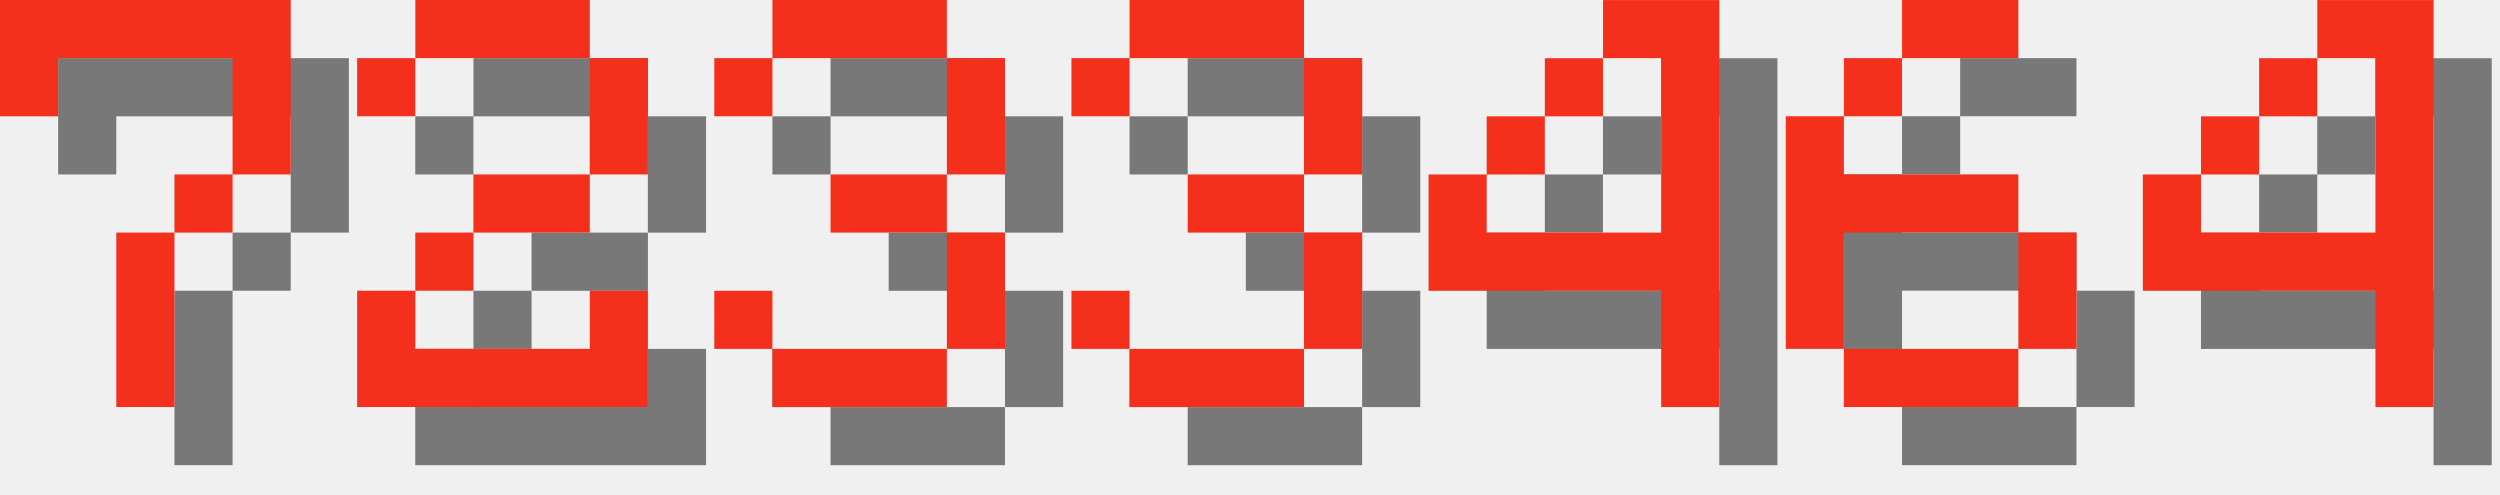
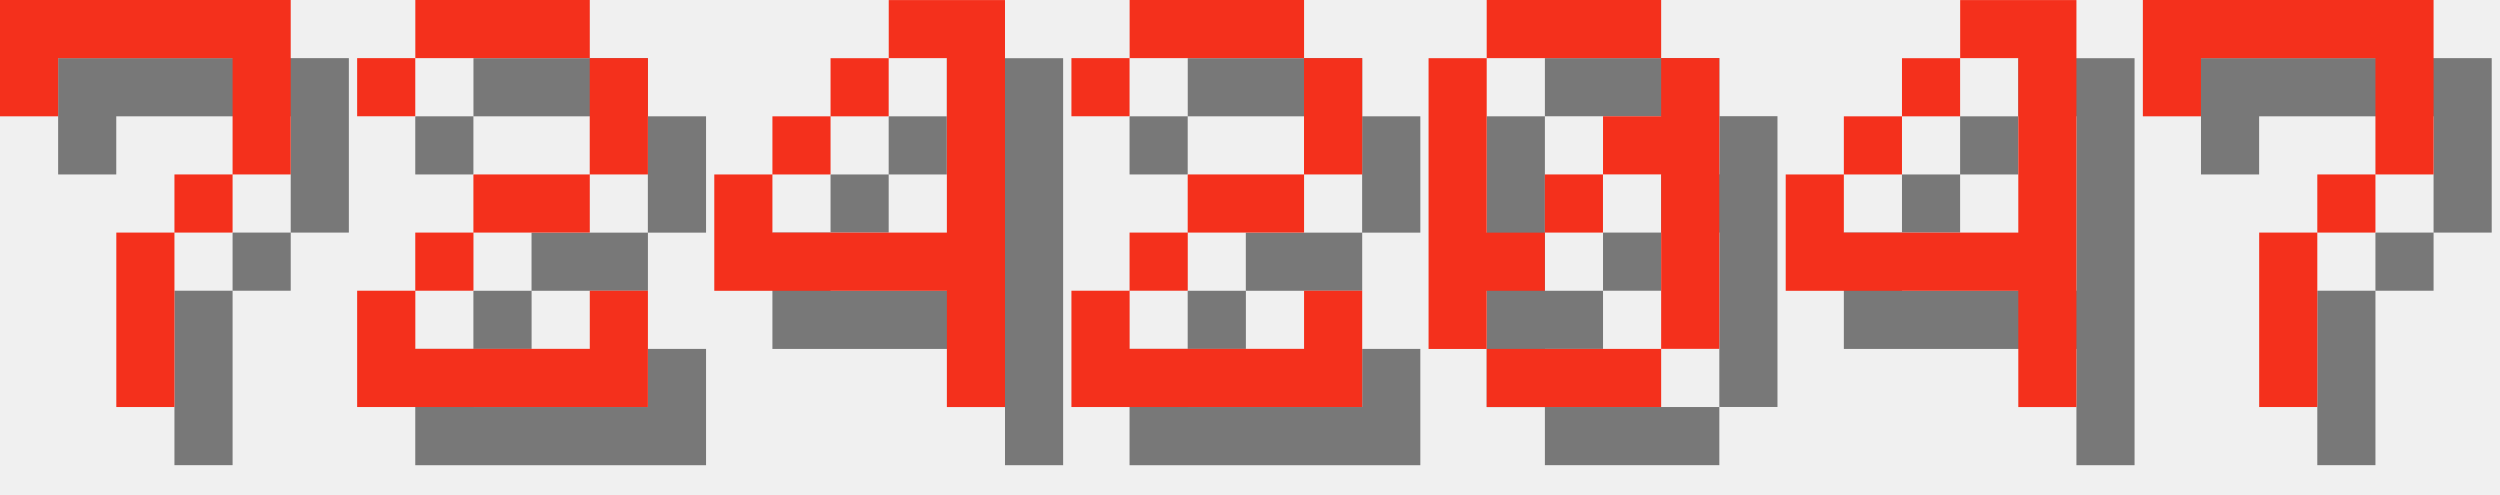
<svg xmlns="http://www.w3.org/2000/svg" version="1.1" width="182.0" height="36">
  <style>
        .text-foreground {
            fill: #F4301C;
        }
        .text-shadow {
            fill: #000000;
            fill-opacity: 0.5;
        }
    </style>
  <g class="digit" id="digit_7" transform="translate(0.0, 0), scale(4)">
    <path id="digit_7_shadow" class="text-shadow" d="m1.058 1.058 2e-6 2.117h1.058v-1.058h3.175v1.058l2e-7 1.058h-1.058v1.058h-1.058l4e-7 3.175 1.058 1e-7v-3.175h1.058v-1.058h1.058l5e-7 -1.058v-2.117z" fill-opacity=".5" style="paint-order:stroke fill markers" />
    <path id="digit_7_fg" class="text-foreground" d="m0 0 2e-6 2.117h1.058v-1.058h3.175v1.058l2e-7 1.058h-1.058v1.058h-1.058l4e-7 3.175 1.058 1e-7v-3.175h1.058v-1.058h1.058l5e-7 -1.058v-2.117z" fill="#fff" style="paint-order:stroke fill markers" />
  </g>
  <g class="digit" id="digit_2" transform="translate(26.0, 0), scale(4)">
    <path id="digit_2_shadow" class="text-shadow" d="m1.058 2.117v1.058h1.058v-1.058h3.175v2.117h-2.117v1.058h-1.058v1.058h-1.058v2.117h5.292v-2.117h-1.058v1.058h-3.175v-1.058h1.058v-1.058h2.117v-1.058h1.058v-2.117h-1.058v-1.058h-3.175v1.058h-1.058z" fill-opacity=".5" style="paint-order:stroke fill markers" />
    <path id="digit_2_fg" class="text-foreground" d="m0 1.058v1.058h1.058v-1.058h3.175v2.117h-2.117v1.058h-1.058v1.058h-1.058v2.117h5.292v-2.117h-1.058v1.058h-3.175v-1.058h1.058v-1.058h2.117v-1.058h1.058v-2.117h-1.058v-1.058h-3.175v1.058h-1.058z" fill="#fff" style="paint-order:stroke fill markers" />
  </g>
-   <g class="digit" id="digit_3" transform="translate(52.0, 0), scale(4)">
-     <path id="digit_3_shadow" class="text-shadow" d="m1.058 2.117v1.058h1.058v-1.058h3.175v2.117h-2.117v1.058h2.117v2.117h-3.175v-1.058h-1.058v1.058h1.058v1.058h3.175v-1.058h1.058v-2.117h-1.058v-1.058h1.058v-2.117h-1.058v-1.058h-3.175v1.058h-1.058z" fill-opacity=".5" style="paint-order:stroke fill markers" />
-     <path id="digit_3_fg" class="text-foreground" d="m0 1.058v1.058h1.058v-1.058h3.175v2.117h-2.117v1.058h2.117v2.117h-3.175v-1.058h-1.058v1.058h1.058v1.058h3.175v-1.058h1.058v-2.117h-1.058v-1.058h1.058v-2.117h-1.058v-1.058h-3.175v1.058h-1.058z" fill="#fff" style="paint-order:stroke fill markers" />
-   </g>
-   <g class="digit" id="digit_3" transform="translate(78.0, 0), scale(4)">
-     <path id="digit_3_shadow" class="text-shadow" d="m1.058 2.117v1.058h1.058v-1.058h3.175v2.117h-2.117v1.058h2.117v2.117h-3.175v-1.058h-1.058v1.058h1.058v1.058h3.175v-1.058h1.058v-2.117h-1.058v-1.058h1.058v-2.117h-1.058v-1.058h-3.175v1.058h-1.058z" fill-opacity=".5" style="paint-order:stroke fill markers" />
-     <path id="digit_3_fg" class="text-foreground" d="m0 1.058v1.058h1.058v-1.058h3.175v2.117h-2.117v1.058h2.117v2.117h-3.175v-1.058h-1.058v1.058h1.058v1.058h3.175v-1.058h1.058v-2.117h-1.058v-1.058h1.058v-2.117h-1.058v-1.058h-3.175v1.058h-1.058z" fill="#fff" style="paint-order:stroke fill markers" />
-   </g>
-   <g class="digit" id="digit_4" transform="translate(104.0, 0), scale(4)">
+   <g class="digit" id="digit_4" transform="translate(52.0, 0), scale(4)">
    <path id="digit_4_shadow" class="text-shadow" d="m4.233 1.058v1.058h1.058v3.175h-3.175v-1.058h-1.058v2.117h4.233v2.117h1.058v-7.408h-2.117zm-2.117 3.175h1.058v-1.058h-1.058v1.058zm1.058-1.058h1.058v-1.058h-1.058v1.058z" fill-opacity=".5" style="paint-order:stroke fill markers" />
    <path id="digit_4_fg" class="text-foreground" d="m3.175 0v1.058h1.058v3.175h-3.175v-1.058h-1.058v2.117h4.233v2.117h1.058v-7.408h-2.117zm-2.117 3.175h1.058v-1.058h-1.058v1.058zm1.058-1.058h1.058v-1.058h-1.058v1.058z" fill="#fff" style="paint-order:stroke fill markers" />
  </g>
-   <g class="digit" id="digit_6" transform="translate(130.0, 0), scale(4)">
-     <path id="digit_6_shadow" class="text-shadow" d="m3.175 1.058v1.058h2.117v-1.058h-2.117zm0 1.058h-1.058v1.058h1.058v-1.058zm-1.058 1.058h-1.058v4.233h1.058v-2.117h3.175v-1.058h-3.175v-1.058zm3.175 2.117v2.117h1.058v-2.117h-1.058zm0 2.117h-3.175v1.058h3.175v-1.058z" fill-opacity=".5" style="paint-order:stroke fill markers" />
-     <path id="digit_6_fg" class="text-foreground" d="m2.117 0v1.058h2.117v-1.058h-2.117zm0 1.058h-1.058v1.058h1.058v-1.058zm-1.058 1.058h-1.058v4.233h1.058v-2.117h3.175v-1.058h-3.175v-1.058zm3.175 2.117v2.117h1.058v-2.117h-1.058zm0 2.117h-3.175v1.058h3.175v-1.058z" fill="#fff" style="paint-order:stroke fill markers" />
+   <g class="digit" id="digit_2" transform="translate(78.0, 0), scale(4)">
+     <path id="digit_2_shadow" class="text-shadow" d="m1.058 2.117v1.058h1.058v-1.058h3.175v2.117h-2.117v1.058h-1.058v1.058h-1.058v2.117h5.292v-2.117h-1.058v1.058h-3.175v-1.058h1.058v-1.058h2.117v-1.058h1.058v-2.117h-1.058v-1.058h-3.175v1.058h-1.058z" fill-opacity=".5" style="paint-order:stroke fill markers" />
+     <path id="digit_2_fg" class="text-foreground" d="m0 1.058v1.058h1.058v-1.058h3.175v2.117h-2.117v1.058h-1.058v1.058h-1.058v2.117h5.292v-2.117h-1.058v1.058h-3.175v-1.058h1.058v-1.058h2.117v-1.058h1.058v-2.117h-1.058v-1.058h-3.175v1.058h-1.058z" fill="#fff" style="paint-order:stroke fill markers" />
  </g>
-   <g class="digit" id="digit_4" transform="translate(156.0, 0), scale(4)">
+   <g class="digit" id="digit_0" transform="translate(104.0, 0), scale(4)">
+     <path id="digit_0_shadow" class="text-shadow" d="m2.117 1.058v1.058h3.175v-1.058h-3.175zm3.175 1.058v1.058h-1.058v1.058h1.058v3.175h1.058v-5.292h-1.058zm0 5.292h-3.175v1.058h3.175v-1.058zm-3.175 0v-1.058h1.058v-1.058h-1.058v-3.175h-1.058v5.292h1.058zm1.058-2.117h1.058v-1.058h-1.058v1.058z" fill-opacity=".5" style="paint-order:stroke fill markers" />
+     <path id="digit_0_fg" class="text-foreground" d="m1.058 0v1.058h3.175v-1.058h-3.175zm3.175 1.058v1.058h-1.058v1.058h1.058v3.175h1.058v-5.292h-1.058zm0 5.292h-3.175v1.058h3.175v-1.058zm-3.175 0v-1.058h1.058v-1.058h-1.058v-3.175h-1.058v5.292h1.058zm1.058-2.117h1.058v-1.058h-1.058v1.058z" fill="#fff" style="paint-order:stroke fill markers" />
+   </g>
+   <g class="digit" id="digit_4" transform="translate(130.0, 0), scale(4)">
    <path id="digit_4_shadow" class="text-shadow" d="m4.233 1.058v1.058h1.058v3.175h-3.175v-1.058h-1.058v2.117h4.233v2.117h1.058v-7.408h-2.117zm-2.117 3.175h1.058v-1.058h-1.058v1.058zm1.058-1.058h1.058v-1.058h-1.058v1.058z" fill-opacity=".5" style="paint-order:stroke fill markers" />
    <path id="digit_4_fg" class="text-foreground" d="m3.175 0v1.058h1.058v3.175h-3.175v-1.058h-1.058v2.117h4.233v2.117h1.058v-7.408h-2.117zm-2.117 3.175h1.058v-1.058h-1.058v1.058zm1.058-1.058h1.058v-1.058h-1.058v1.058z" fill="#fff" style="paint-order:stroke fill markers" />
  </g>
+   <g class="digit" id="digit_7" transform="translate(156.0, 0), scale(4)">
+     <path id="digit_7_shadow" class="text-shadow" d="m1.058 1.058 2e-6 2.117h1.058v-1.058h3.175v1.058l2e-7 1.058h-1.058v1.058h-1.058l4e-7 3.175 1.058 1e-7v-3.175h1.058v-1.058h1.058l5e-7 -1.058v-2.117z" fill-opacity=".5" style="paint-order:stroke fill markers" />
+     <path id="digit_7_fg" class="text-foreground" d="m0 0 2e-6 2.117h1.058v-1.058h3.175v1.058l2e-7 1.058h-1.058v1.058h-1.058l4e-7 3.175 1.058 1e-7v-3.175h1.058v-1.058h1.058l5e-7 -1.058v-2.117z" fill="#fff" style="paint-order:stroke fill markers" />
+   </g>
</svg>
